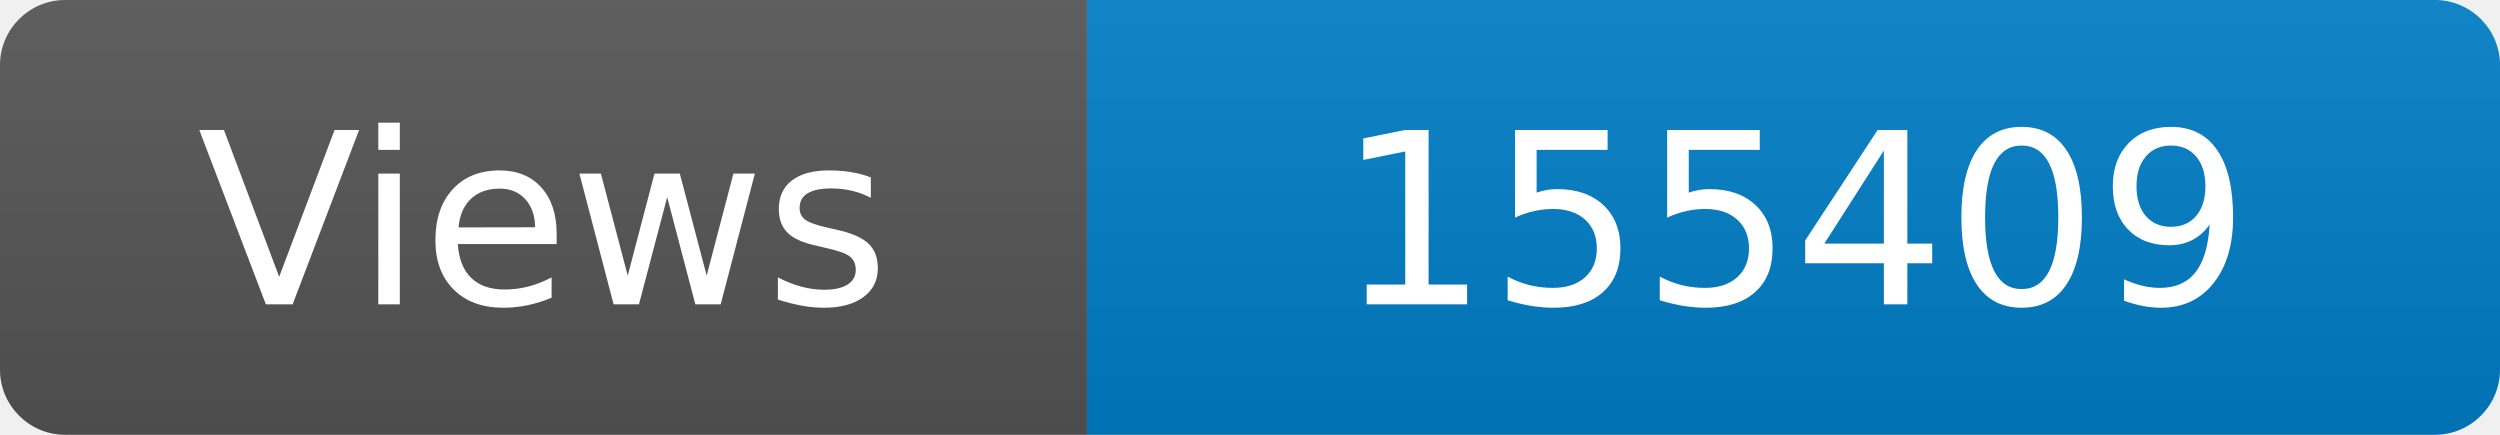
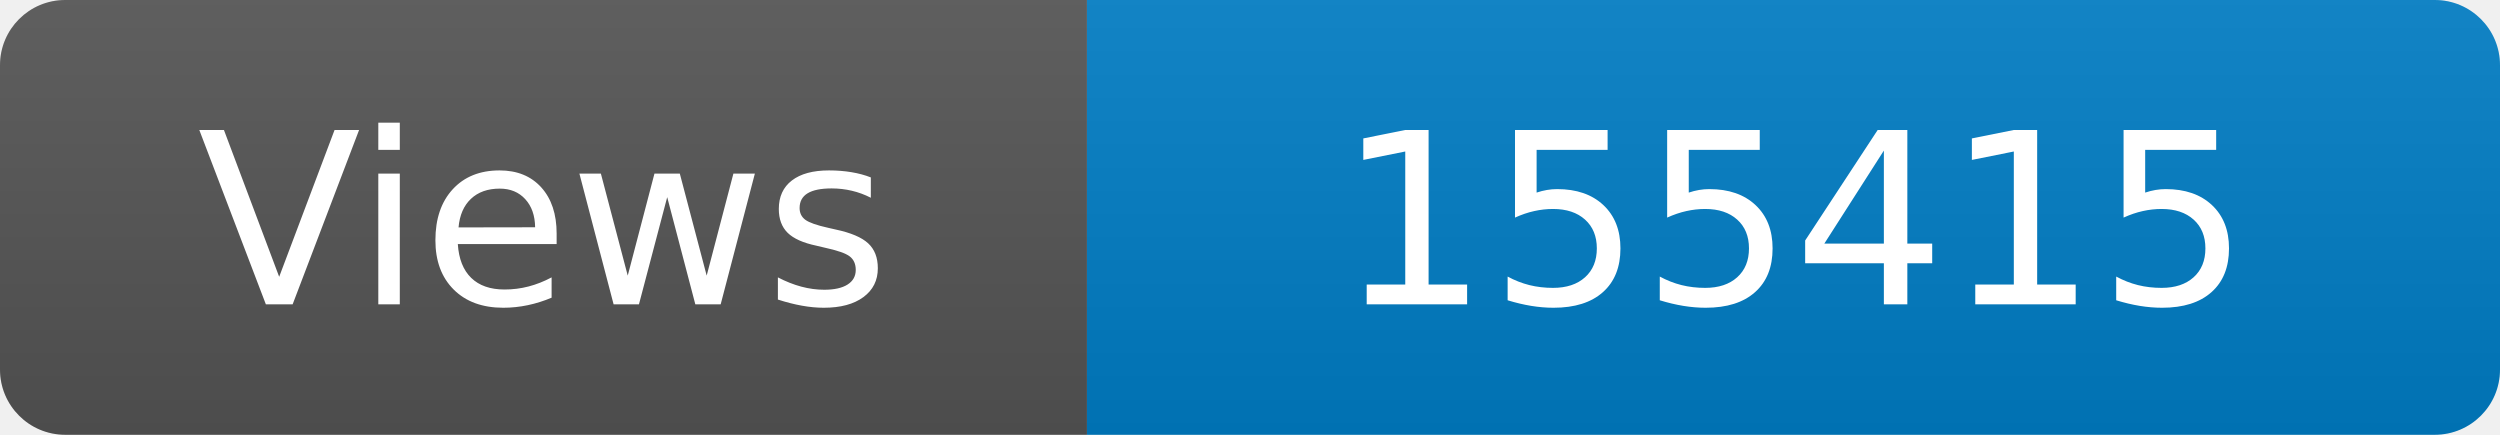
<svg xmlns="http://www.w3.org/2000/svg" width="115" height="20" role="img" aria-label="Maintained?: yes">
  <linearGradient id="s" x2="0" y2="100%">
    <stop offset="0" stop-color="#bbb" stop-opacity=".1" />
    <stop offset="1" stop-opacity=".1" />
  </linearGradient>
  <clipPath id="r">
    <rect width="115" height="20" rx="3" fill="#fff" />
  </clipPath>
  <g clip-path="url(#r)">
    <rect width="50" height="20" fill="#555" />
    <rect x="50" width="160" height="20" fill="#007ec6" />
    <rect width="115" height="20" fill="url(#s)" />
  </g>
  <g fill="#fff" text-anchor="middle" font-family="Verdana,Geneva,DejaVu Sans,sans-serif" font-size="110">
    <text x="250" y="140" transform="scale(.1)" fill="#fff">Views</text>
-     <text x="825" y="140" transform="scale(.1)" fill="#fff">155409</text>
+     <text x="825" y="140" transform="scale(.1)" fill="#fff">155415</text>
  </g>
</svg>
